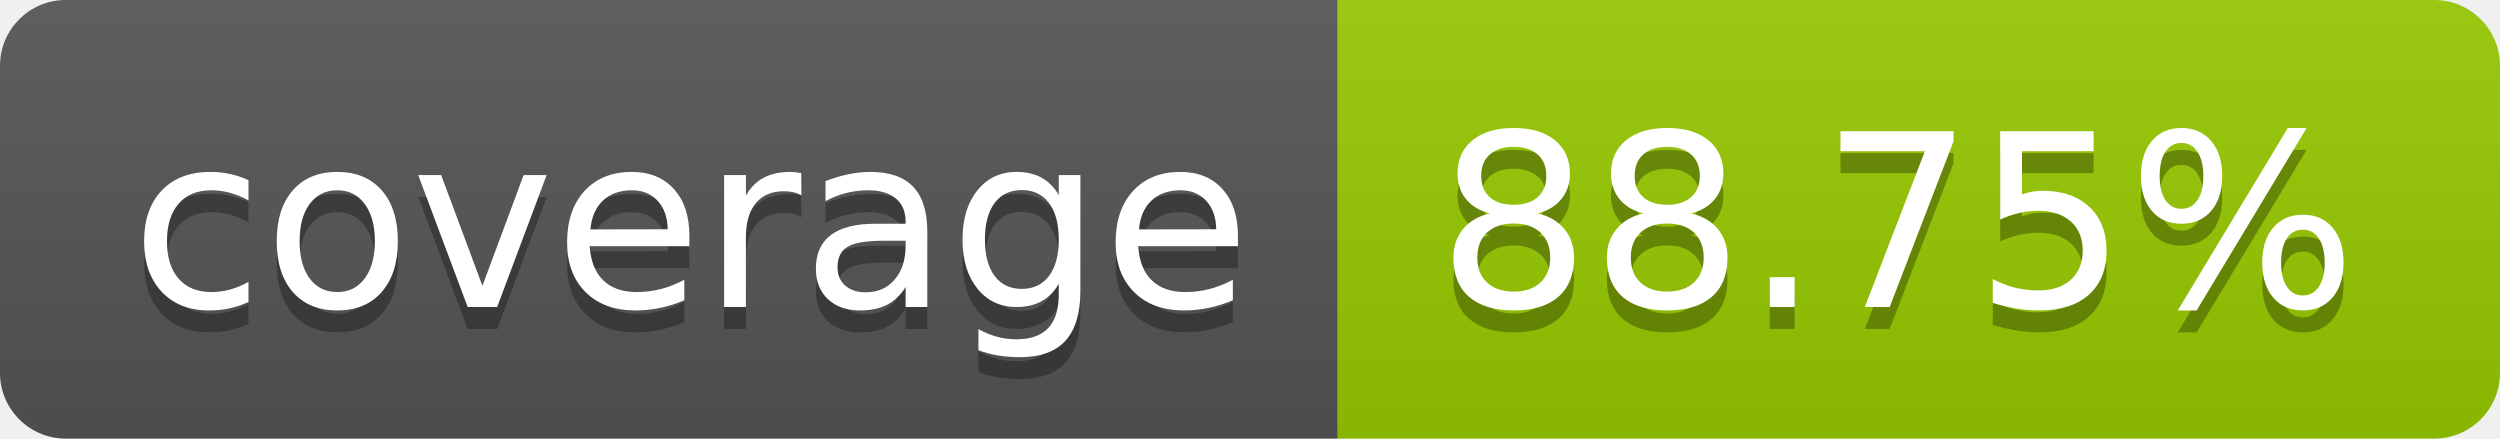
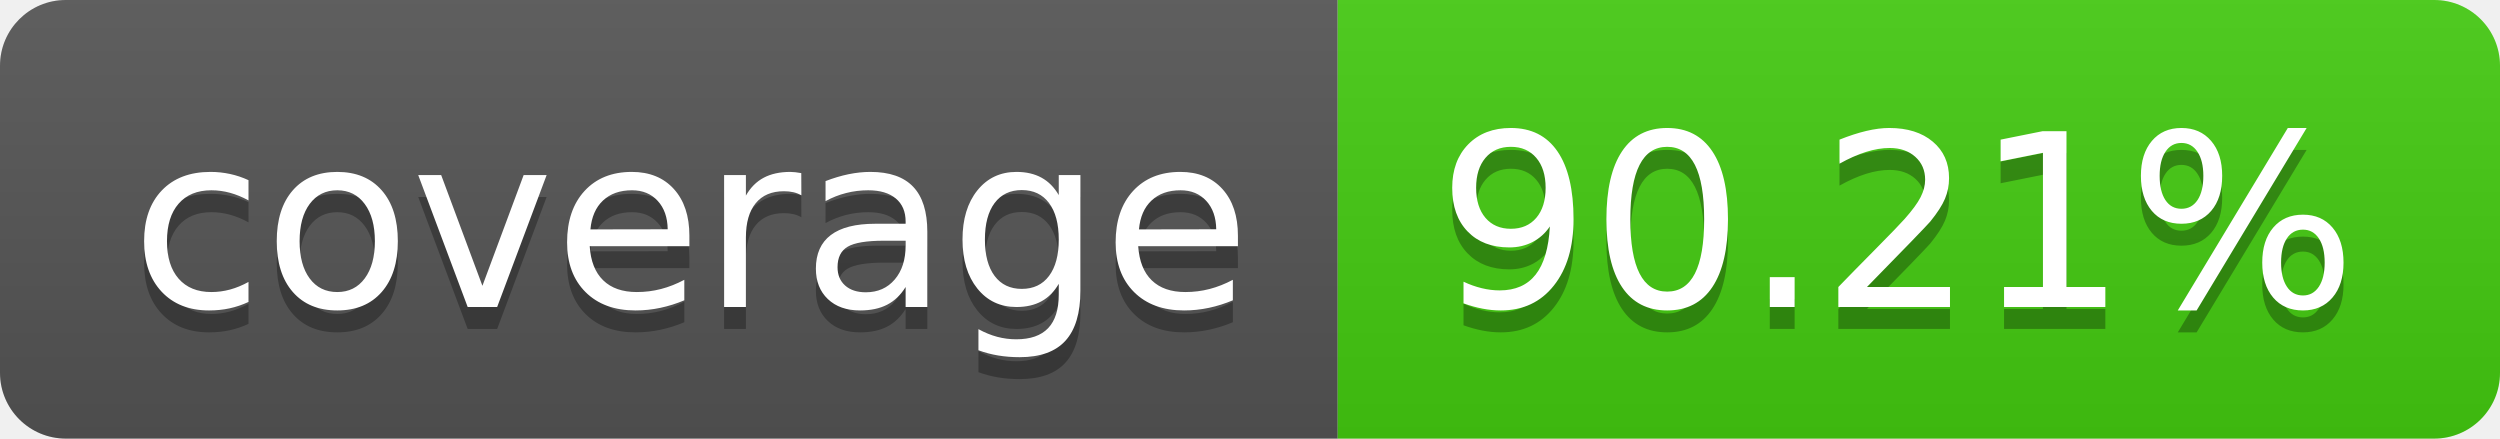
- <svg xmlns="http://www.w3.org/2000/svg" width="114" height="20" role="img" aria-label="coverage: 88.75%">
+ <svg xmlns="http://www.w3.org/2000/svg" width="114" height="20" role="img" aria-label="coverage: 90.21%">
  <linearGradient id="s" x2="0" y2="100%">
    <stop offset="0" stop-color="#bbb" stop-opacity=".1" />
    <stop offset="1" stop-opacity=".1" />
  </linearGradient>
  <clipPath id="r">
    <rect width="114" height="20" rx="3" fill="#fff" />
  </clipPath>
  <g clip-path="url(#r)">
    <rect width="61" height="20" fill="#555" />
-     <rect x="61" width="53" height="20" fill="#97ca00" />
+     <rect x="61" width="53" height="20" fill="#4c1" />
    <rect width="114" height="20" fill="url(#s)" />
  </g>
  <g fill="#fff" text-anchor="middle" font-family="Verdana,Geneva,DejaVu Sans,sans-serif" text-rendering="geometricPrecision" font-size="110">
    <text aria-hidden="true" x="315" y="150" fill="#010101" fill-opacity=".3" transform="scale(.1)" textLength="510">coverage</text>
    <text x="315" y="140" transform="scale(.1)" fill="#fff" textLength="510">coverage</text>
-     <text aria-hidden="true" x="865" y="150" fill="#010101" fill-opacity=".3" transform="scale(.1)" textLength="430">88.75%</text>
-     <text x="865" y="140" transform="scale(.1)" fill="#fff" textLength="430">88.75%</text>
+     <text aria-hidden="true" x="865" y="150" fill="#010101" fill-opacity=".3" transform="scale(.1)" textLength="430">90.21%</text>
+     <text x="865" y="140" transform="scale(.1)" fill="#fff" textLength="430">90.21%</text>
  </g>
</svg>
